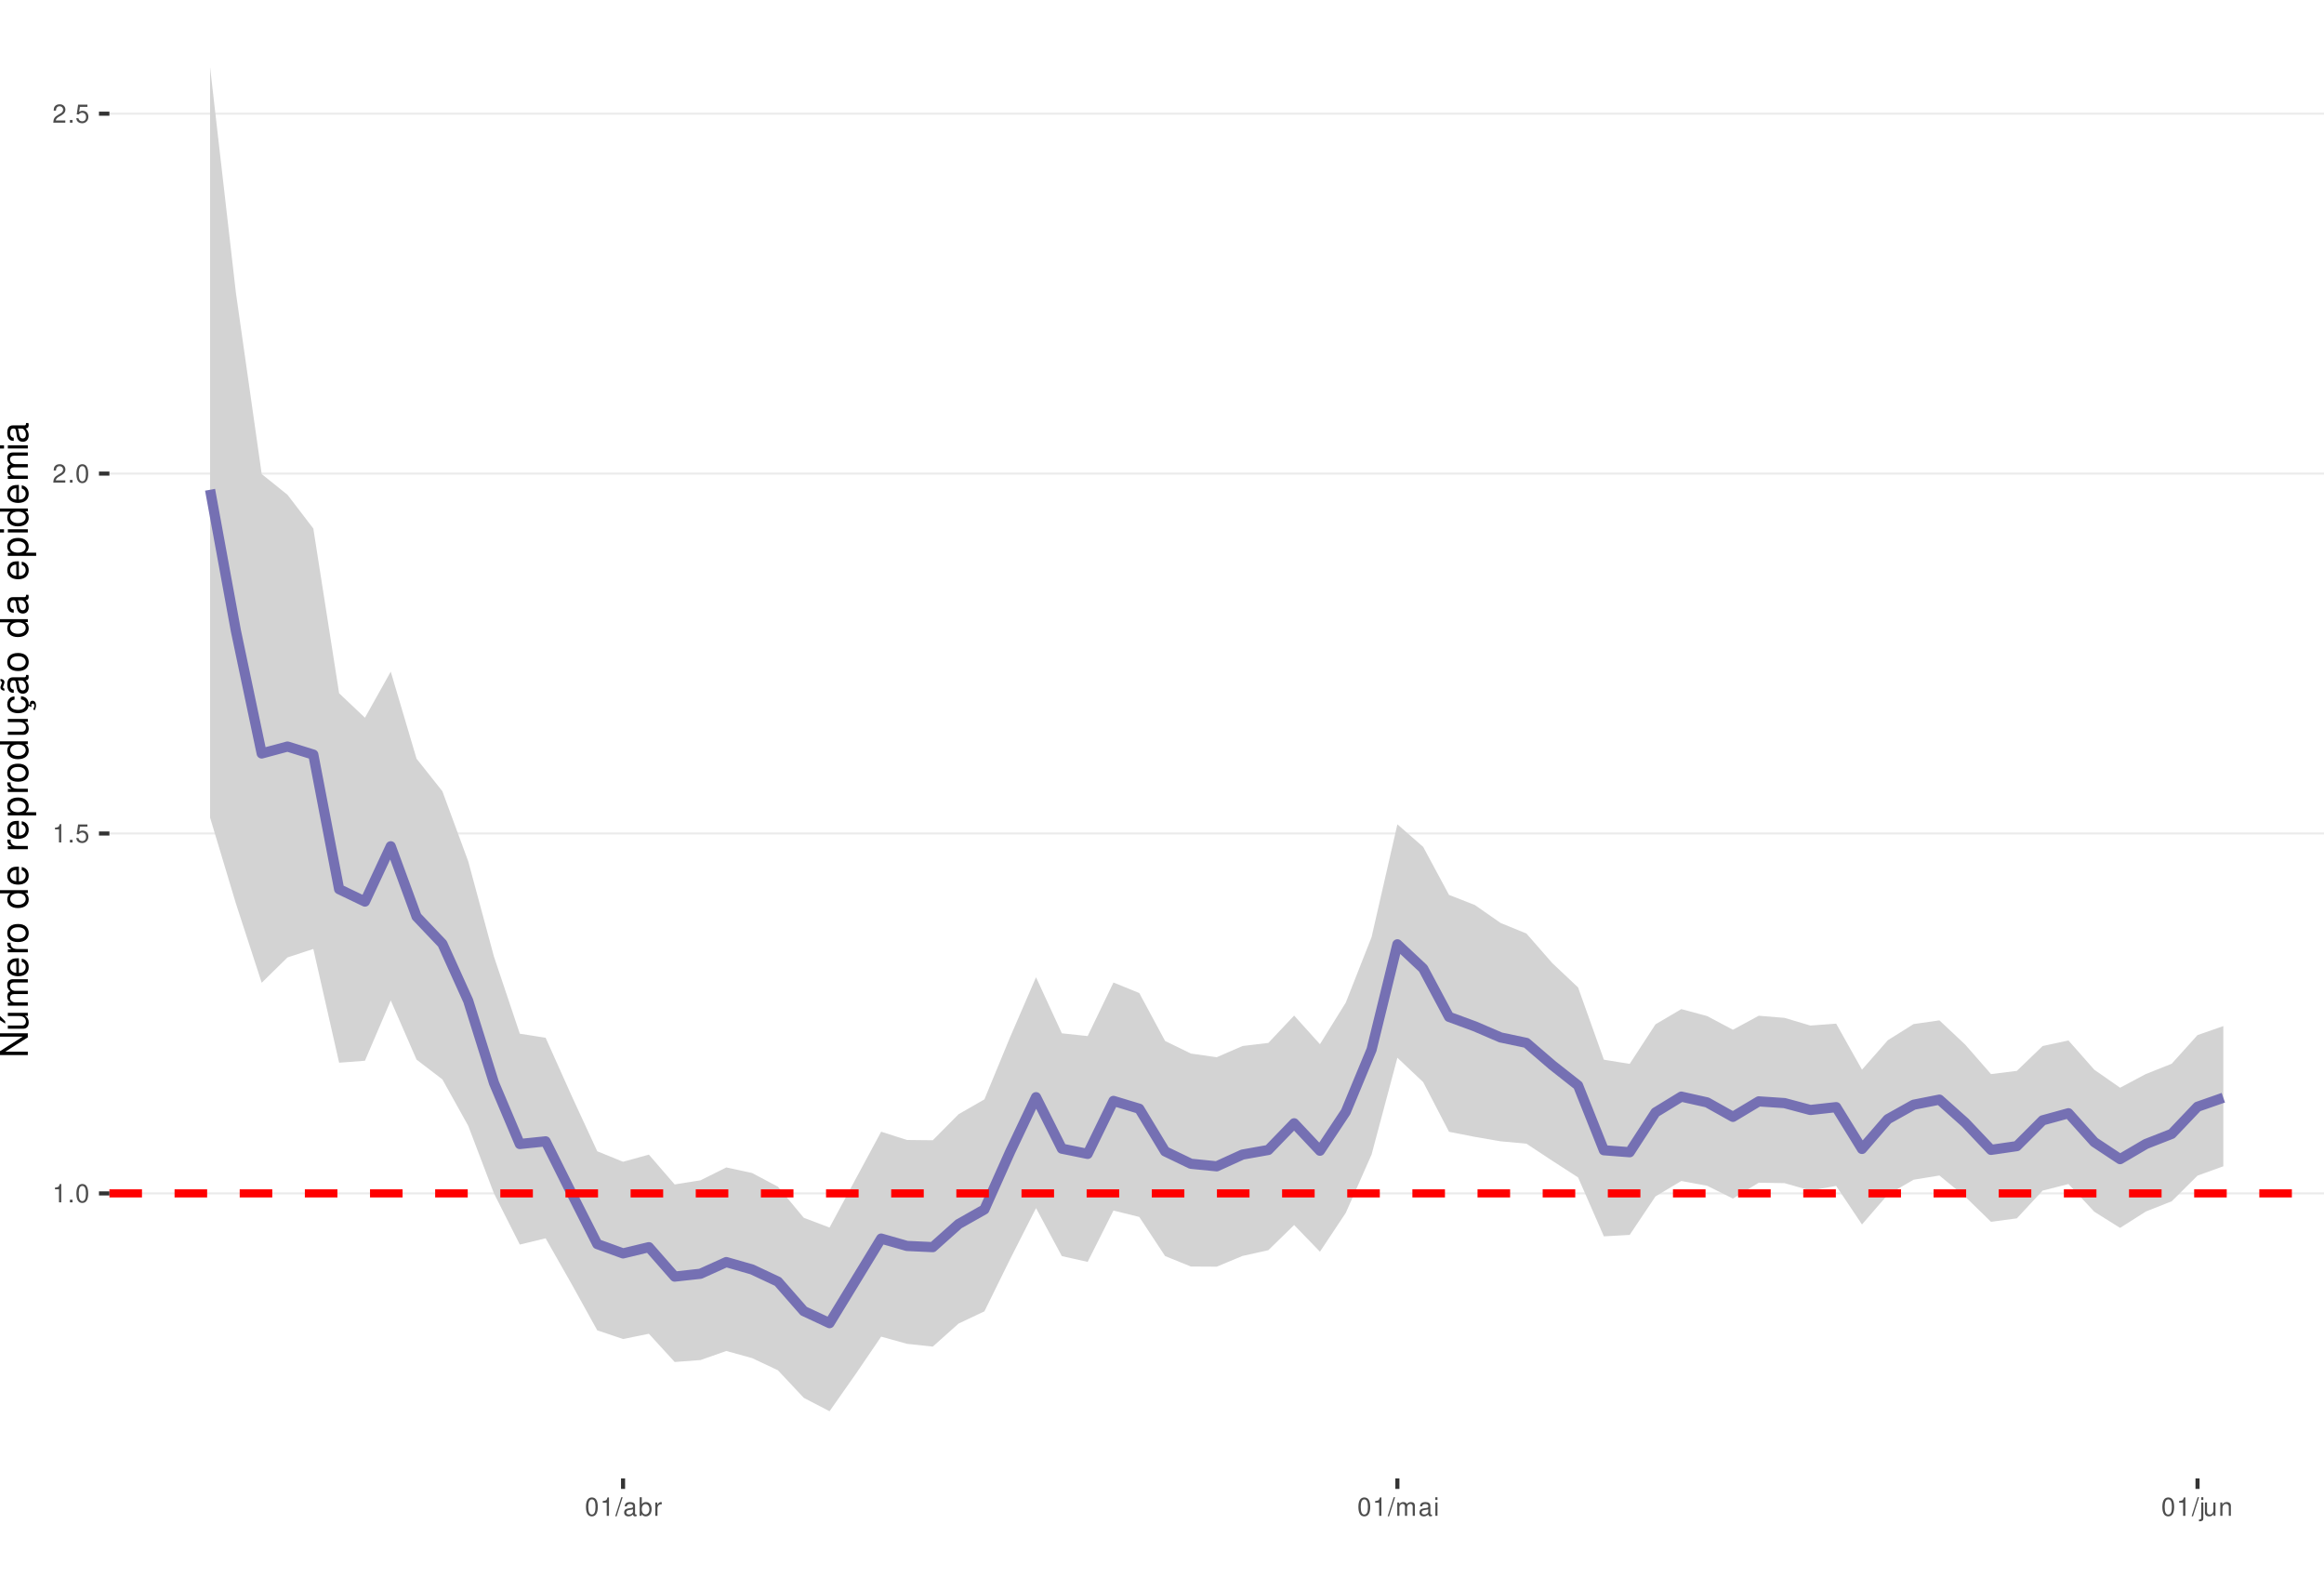
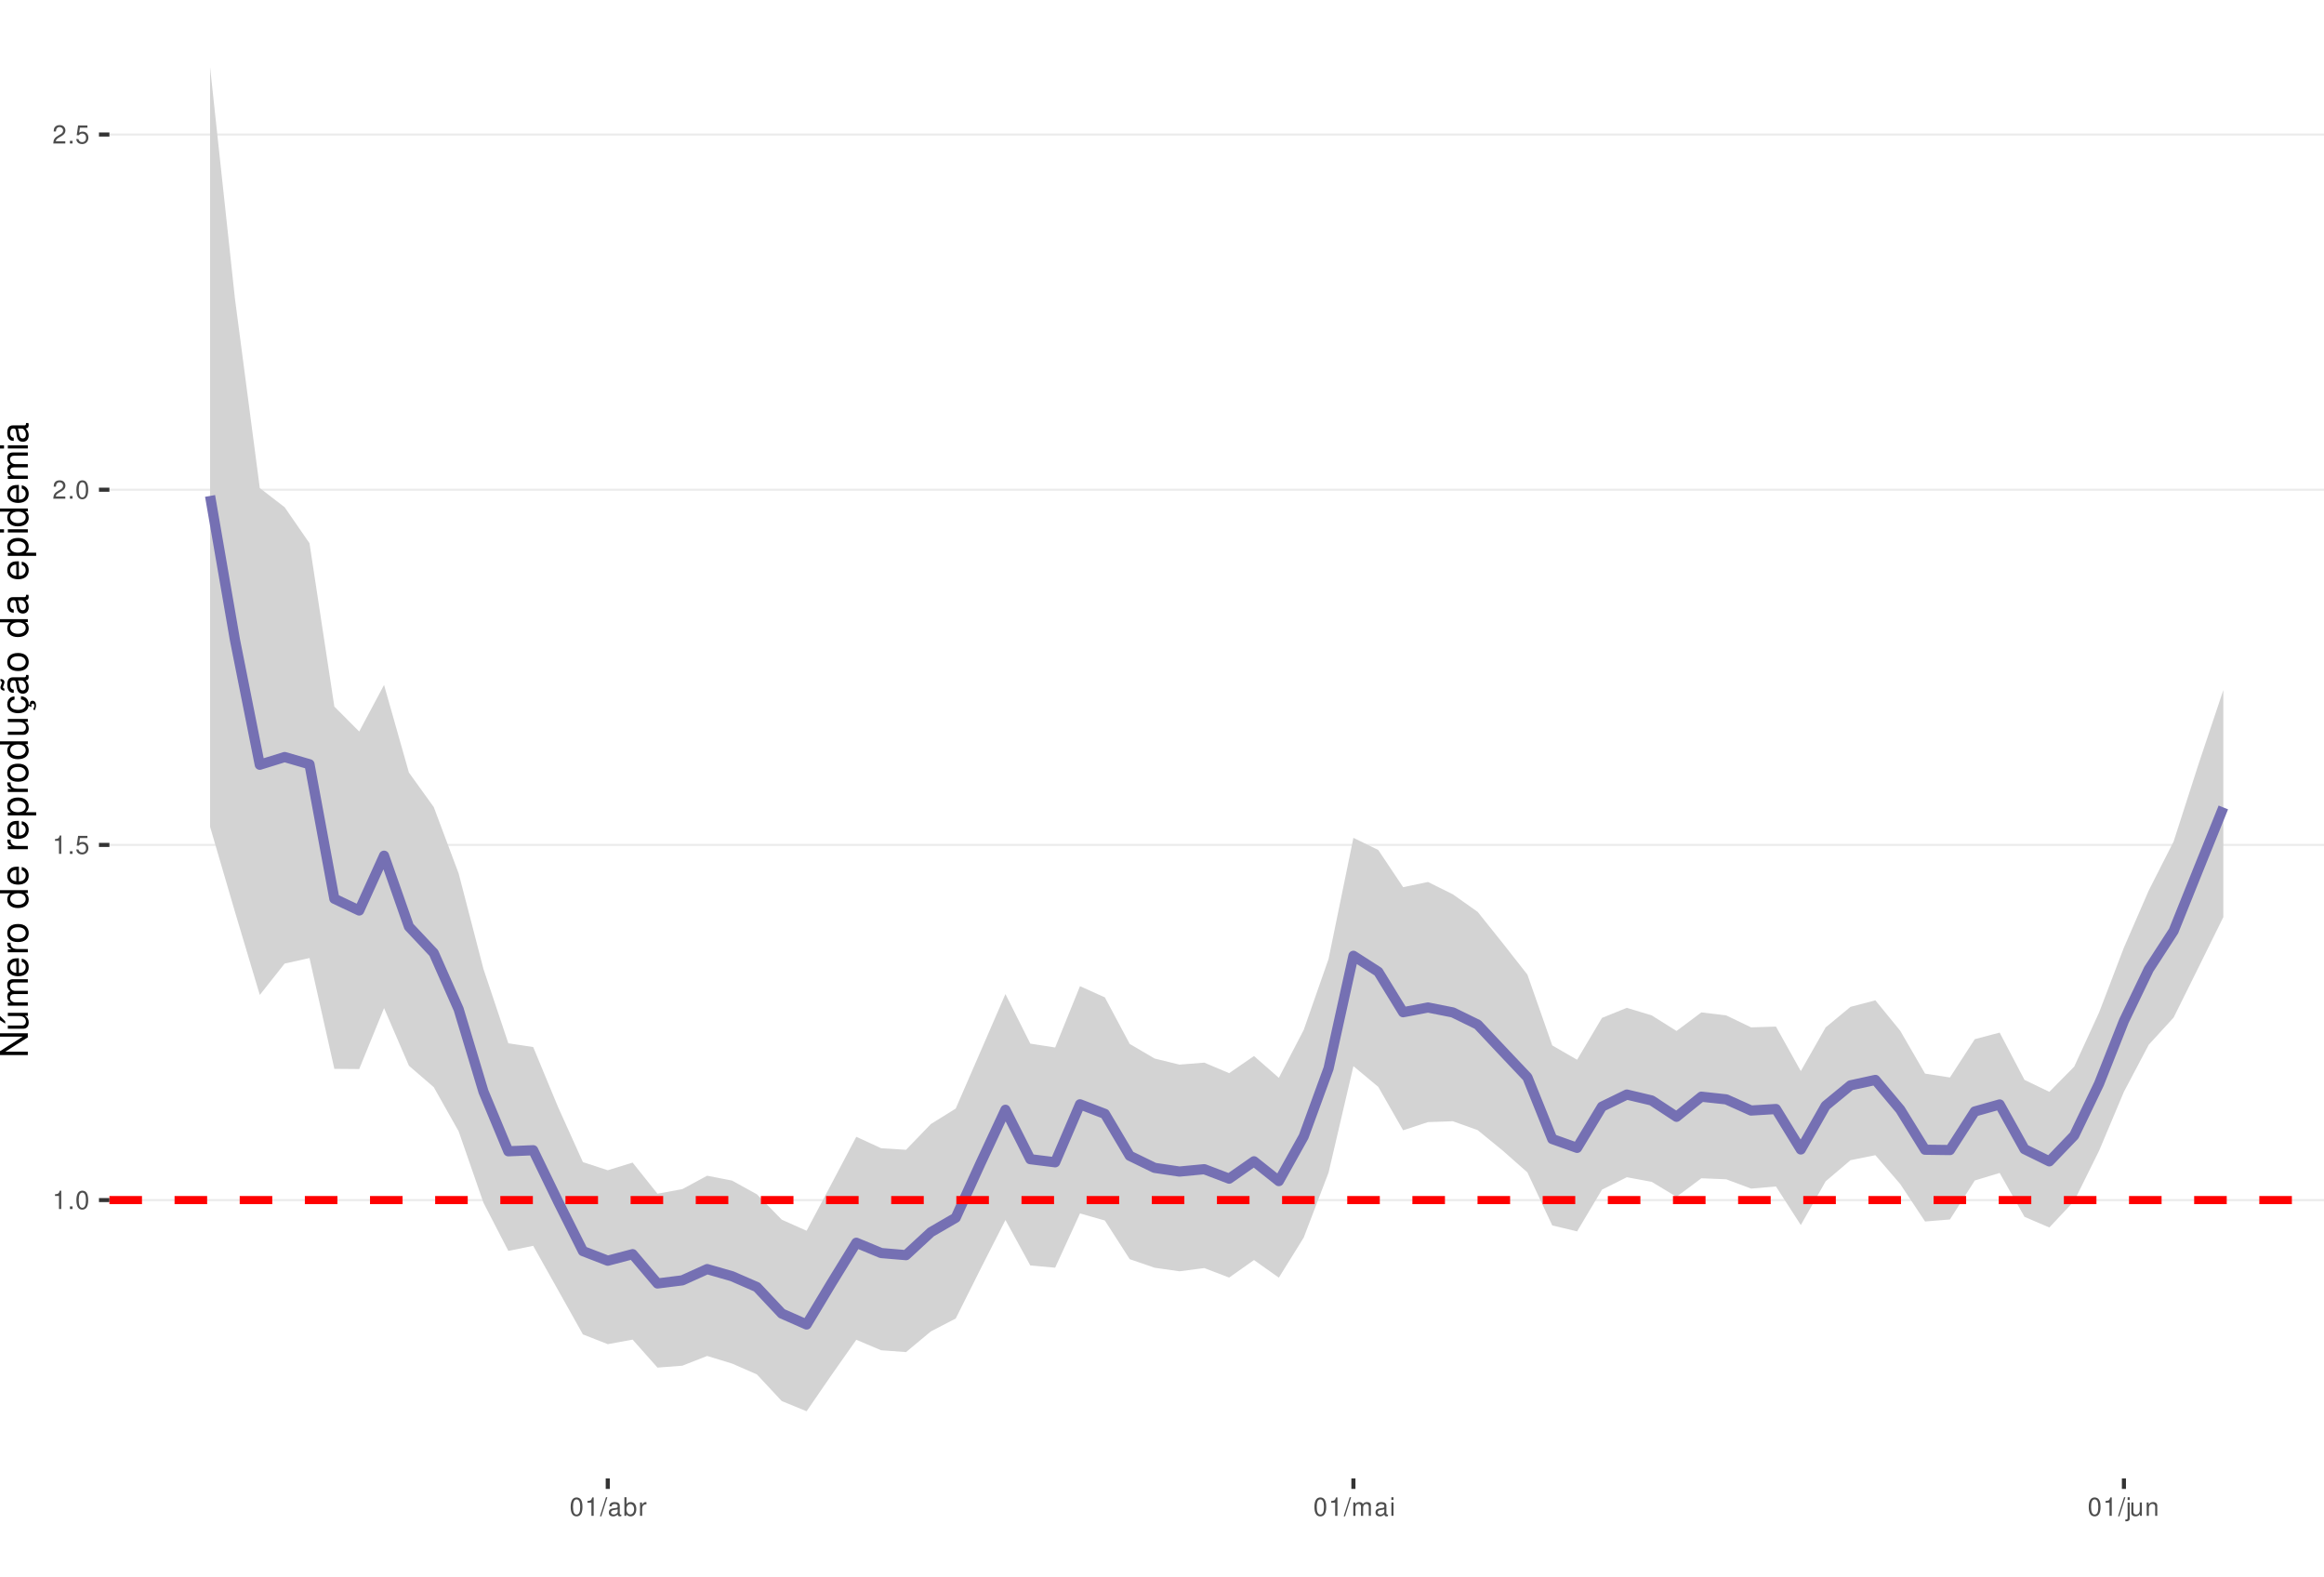
<svg xmlns="http://www.w3.org/2000/svg" xmlns:xlink="http://www.w3.org/1999/xlink" width="609pt" height="413pt" viewBox="0 0 609 413" version="1.1">
  <defs>
    <g>
      <symbol overflow="visible" id="glyph0-0">
        <path style="stroke:none;" d="" />
      </symbol>
      <symbol overflow="visible" id="glyph0-1">
        <path style="stroke:none;" d="M 1.719 -3.422 L 1.719 0 L 2.312 0 L 2.312 -4.812 L 1.922 -4.812 C 1.719 -4.078 1.578 -3.969 0.672 -3.859 L 0.672 -3.422 Z M 1.719 -3.422 " />
      </symbol>
      <symbol overflow="visible" id="glyph0-2">
        <path style="stroke:none;" d="M 1.266 -0.688 L 0.578 -0.688 L 0.578 0 L 1.266 0 Z M 1.266 -0.688 " />
      </symbol>
      <symbol overflow="visible" id="glyph0-3">
        <path style="stroke:none;" d="M 1.828 -4.812 C 1.391 -4.812 0.984 -4.609 0.75 -4.281 C 0.438 -3.859 0.281 -3.219 0.281 -2.328 C 0.281 -0.703 0.812 0.156 1.828 0.156 C 2.828 0.156 3.375 -0.703 3.375 -2.297 C 3.375 -3.219 3.234 -3.844 2.922 -4.281 C 2.672 -4.625 2.281 -4.812 1.828 -4.812 Z M 1.828 -4.297 C 2.469 -4.297 2.781 -3.641 2.781 -2.344 C 2.781 -0.969 2.469 -0.328 1.812 -0.328 C 1.203 -0.328 0.891 -1 0.891 -2.328 C 0.891 -3.641 1.203 -4.297 1.828 -4.297 Z M 1.828 -4.297 " />
      </symbol>
      <symbol overflow="visible" id="glyph0-4">
        <path style="stroke:none;" d="M 3.172 -4.719 L 0.734 -4.719 L 0.375 -2.156 L 0.922 -2.156 C 1.188 -2.469 1.422 -2.594 1.797 -2.594 C 2.422 -2.594 2.812 -2.156 2.812 -1.453 C 2.812 -0.781 2.422 -0.359 1.781 -0.359 C 1.266 -0.359 0.953 -0.625 0.812 -1.156 L 0.234 -1.156 C 0.312 -0.766 0.375 -0.578 0.516 -0.406 C 0.781 -0.047 1.266 0.156 1.797 0.156 C 2.75 0.156 3.422 -0.547 3.422 -1.531 C 3.422 -2.469 2.797 -3.109 1.891 -3.109 C 1.562 -3.109 1.297 -3.016 1.016 -2.828 L 1.203 -4.141 L 3.172 -4.141 Z M 3.172 -4.719 " />
      </symbol>
      <symbol overflow="visible" id="glyph0-5">
        <path style="stroke:none;" d="M 3.375 -0.578 L 0.891 -0.578 C 0.938 -0.984 1.156 -1.234 1.734 -1.578 L 2.406 -1.953 C 3.062 -2.328 3.406 -2.812 3.406 -3.406 C 3.406 -3.812 3.234 -4.188 2.969 -4.438 C 2.688 -4.688 2.344 -4.812 1.891 -4.812 C 1.297 -4.812 0.844 -4.594 0.578 -4.188 C 0.422 -3.938 0.344 -3.641 0.328 -3.141 L 0.922 -3.141 C 0.938 -3.469 0.984 -3.672 1.062 -3.828 C 1.219 -4.125 1.516 -4.297 1.875 -4.297 C 2.406 -4.297 2.797 -3.906 2.797 -3.391 C 2.797 -3.016 2.578 -2.672 2.156 -2.438 L 1.547 -2.078 C 0.562 -1.516 0.281 -1.062 0.219 0 L 3.375 0 Z M 3.375 -0.578 " />
      </symbol>
      <symbol overflow="visible" id="glyph0-6">
        <path style="stroke:none;" d="M 1.531 -4.859 L -0.047 0.141 L 0.312 0.141 L 1.891 -4.859 Z M 1.531 -4.859 " />
      </symbol>
      <symbol overflow="visible" id="glyph0-7">
        <path style="stroke:none;" d="M 3.562 -0.328 C 3.5 -0.312 3.469 -0.312 3.438 -0.312 C 3.25 -0.312 3.141 -0.406 3.141 -0.578 L 3.141 -2.641 C 3.141 -3.25 2.688 -3.594 1.828 -3.594 C 1.312 -3.594 0.906 -3.438 0.672 -3.188 C 0.516 -3 0.453 -2.797 0.438 -2.453 L 0.984 -2.453 C 1.031 -2.875 1.297 -3.078 1.812 -3.078 C 2.312 -3.078 2.594 -2.891 2.594 -2.562 L 2.594 -2.406 C 2.578 -2.172 2.469 -2.078 2.016 -2.031 C 1.219 -1.922 1.109 -1.891 0.891 -1.812 C 0.484 -1.641 0.281 -1.328 0.281 -0.875 C 0.281 -0.25 0.719 0.156 1.422 0.156 C 1.859 0.156 2.219 0 2.609 -0.359 C 2.656 0 2.828 0.156 3.188 0.156 C 3.297 0.156 3.375 0.141 3.562 0.094 Z M 2.594 -1.094 C 2.594 -0.906 2.531 -0.797 2.375 -0.641 C 2.141 -0.438 1.875 -0.328 1.547 -0.328 C 1.109 -0.328 0.859 -0.547 0.859 -0.891 C 0.859 -1.266 1.094 -1.438 1.703 -1.531 C 2.297 -1.609 2.406 -1.641 2.594 -1.719 Z M 2.594 -1.094 " />
      </symbol>
      <symbol overflow="visible" id="glyph0-8">
        <path style="stroke:none;" d="M 0.359 -4.859 L 0.359 0 L 0.859 0 L 0.859 -0.453 C 1.125 -0.047 1.484 0.156 1.969 0.156 C 2.875 0.156 3.484 -0.594 3.484 -1.75 C 3.484 -2.891 2.922 -3.594 1.984 -3.594 C 1.516 -3.594 1.172 -3.406 0.906 -3.016 L 0.906 -4.859 Z M 1.891 -3.062 C 2.5 -3.062 2.906 -2.531 2.906 -1.703 C 2.906 -0.906 2.484 -0.359 1.891 -0.359 C 1.297 -0.359 0.906 -0.906 0.906 -1.719 C 0.906 -2.531 1.297 -3.062 1.891 -3.062 Z M 1.891 -3.062 " />
      </symbol>
      <symbol overflow="visible" id="glyph0-9">
        <path style="stroke:none;" d="M 0.453 -3.484 L 0.453 0 L 1.016 0 L 1.016 -1.812 C 1.031 -2.656 1.375 -3.016 2.141 -3 L 2.141 -3.562 C 2.047 -3.578 1.984 -3.594 1.922 -3.594 C 1.562 -3.594 1.297 -3.375 0.969 -2.859 L 0.969 -3.484 Z M 0.453 -3.484 " />
      </symbol>
      <symbol overflow="visible" id="glyph0-10">
        <path style="stroke:none;" d="M 0.469 -3.484 L 0.469 0 L 1.031 0 L 1.031 -2.188 C 1.031 -2.703 1.391 -3.109 1.844 -3.109 C 2.25 -3.109 2.484 -2.844 2.484 -2.406 L 2.484 0 L 3.047 0 L 3.047 -2.188 C 3.047 -2.703 3.422 -3.109 3.875 -3.109 C 4.266 -3.109 4.516 -2.844 4.516 -2.406 L 4.516 0 L 5.078 0 L 5.078 -2.609 C 5.078 -3.234 4.719 -3.594 4.062 -3.594 C 3.594 -3.594 3.312 -3.453 2.984 -3.062 C 2.781 -3.422 2.5 -3.594 2.047 -3.594 C 1.578 -3.594 1.266 -3.422 0.984 -3 L 0.984 -3.484 Z M 0.469 -3.484 " />
      </symbol>
      <symbol overflow="visible" id="glyph0-11">
        <path style="stroke:none;" d="M 1 -3.484 L 0.453 -3.484 L 0.453 0 L 1 0 Z M 1 -4.859 L 0.438 -4.859 L 0.438 -4.156 L 1 -4.156 Z M 1 -4.859 " />
      </symbol>
      <symbol overflow="visible" id="glyph0-12">
        <path style="stroke:none;" d="M 0.469 -3.484 L 0.469 0.5 C 0.469 0.859 0.359 0.969 0.016 0.969 C -0.031 0.969 -0.047 0.969 -0.125 0.953 L -0.125 1.438 C -0.047 1.438 -0.016 1.453 0.062 1.453 C 0.688 1.453 1.016 1.203 1.016 0.719 L 1.016 -3.484 Z M 1.016 -4.859 L 0.469 -4.859 L 0.469 -4.156 L 1.016 -4.156 Z M 1.016 -4.859 " />
      </symbol>
      <symbol overflow="visible" id="glyph0-13">
        <path style="stroke:none;" d="M 3.203 0 L 3.203 -3.484 L 2.656 -3.484 L 2.656 -1.516 C 2.656 -0.797 2.281 -0.328 1.703 -0.328 C 1.266 -0.328 0.984 -0.594 0.984 -1.016 L 0.984 -3.484 L 0.438 -3.484 L 0.438 -0.797 C 0.438 -0.219 0.859 0.156 1.547 0.156 C 2.062 0.156 2.391 -0.031 2.703 -0.484 L 2.703 0 Z M 3.203 0 " />
      </symbol>
      <symbol overflow="visible" id="glyph0-14">
        <path style="stroke:none;" d="M 0.469 -3.484 L 0.469 0 L 1.031 0 L 1.031 -1.922 C 1.031 -2.641 1.391 -3.109 1.969 -3.109 C 2.406 -3.109 2.688 -2.828 2.688 -2.422 L 2.688 0 L 3.234 0 L 3.234 -2.641 C 3.234 -3.219 2.812 -3.594 2.141 -3.594 C 1.625 -3.594 1.281 -3.391 0.984 -2.906 L 0.984 -3.484 Z M 0.469 -3.484 " />
      </symbol>
      <symbol overflow="visible" id="glyph1-0">
        <path style="stroke:none;" d="" />
      </symbol>
      <symbol overflow="visible" id="glyph1-1">
        <path style="stroke:none;" d="M -7.297 -6.453 L -7.297 -5.578 L -1.328 -5.578 L -7.297 -1.766 L -7.297 -0.766 L 0 -0.766 L 0 -1.641 L -5.906 -1.641 L 0 -5.406 L 0 -6.453 Z M -7.297 -6.453 " />
      </symbol>
      <symbol overflow="visible" id="glyph1-2">
        <path style="stroke:none;" d="M 0 -4.812 L -5.234 -4.812 L -5.234 -3.984 L -2.266 -3.984 C -1.203 -3.984 -0.5 -3.438 -0.5 -2.562 C -0.5 -1.906 -0.906 -1.484 -1.531 -1.484 L -5.234 -1.484 L -5.234 -0.656 L -1.203 -0.656 C -0.328 -0.656 0.234 -1.297 0.234 -2.312 C 0.234 -3.094 -0.047 -3.578 -0.734 -4.062 L 0 -4.062 Z M -7.406 -2.953 L -5.922 -2 L -5.922 -2.594 L -7.406 -4.094 Z M -7.406 -2.953 " />
      </symbol>
      <symbol overflow="visible" id="glyph1-3">
        <path style="stroke:none;" d="M -5.234 -0.703 L 0 -0.703 L 0 -1.547 L -3.297 -1.547 C -4.047 -1.547 -4.656 -2.094 -4.656 -2.766 C -4.656 -3.391 -4.281 -3.734 -3.609 -3.734 L 0 -3.734 L 0 -4.578 L -3.297 -4.578 C -4.047 -4.578 -4.656 -5.125 -4.656 -5.812 C -4.656 -6.422 -4.266 -6.781 -3.609 -6.781 L 0 -6.781 L 0 -7.625 L -3.938 -7.625 C -4.875 -7.625 -5.391 -7.078 -5.391 -6.094 C -5.391 -5.406 -5.188 -4.984 -4.594 -4.484 C -5.156 -4.188 -5.391 -3.766 -5.391 -3.078 C -5.391 -2.375 -5.125 -1.906 -4.5 -1.469 L -5.234 -1.469 Z M -5.234 -0.703 " />
      </symbol>
      <symbol overflow="visible" id="glyph1-4">
        <path style="stroke:none;" d="M -2.344 -5.125 C -3.141 -5.125 -3.625 -5.062 -4.016 -4.922 C -4.875 -4.578 -5.391 -3.781 -5.391 -2.797 C -5.391 -1.344 -4.281 -0.406 -2.547 -0.406 C -0.812 -0.406 0.234 -1.297 0.234 -2.781 C 0.234 -3.984 -0.453 -4.812 -1.594 -5.016 L -1.594 -4.188 C -0.906 -3.953 -0.547 -3.484 -0.547 -2.812 C -0.547 -2.281 -0.781 -1.828 -1.219 -1.547 C -1.516 -1.344 -1.812 -1.281 -2.344 -1.266 Z M -3.016 -1.297 C -3.984 -1.359 -4.625 -1.953 -4.625 -2.797 C -4.625 -3.641 -3.953 -4.234 -3.016 -4.234 Z M -3.016 -1.297 " />
      </symbol>
      <symbol overflow="visible" id="glyph1-5">
        <path style="stroke:none;" d="M -5.234 -0.688 L 0 -0.688 L 0 -1.531 L -2.719 -1.531 C -3.984 -1.547 -4.547 -2.062 -4.516 -3.203 L -5.359 -3.203 C -5.375 -3.062 -5.391 -2.984 -5.391 -2.891 C -5.391 -2.344 -5.062 -1.938 -4.297 -1.453 L -5.234 -1.453 Z M -5.234 -0.688 " />
      </symbol>
      <symbol overflow="visible" id="glyph1-6">
        <path style="stroke:none;" d="M -5.391 -2.719 C -5.391 -1.234 -4.344 -0.359 -2.578 -0.359 C -0.812 -0.359 0.234 -1.234 0.234 -2.734 C 0.234 -4.203 -0.812 -5.094 -2.547 -5.094 C -4.359 -5.094 -5.391 -4.234 -5.391 -2.719 Z M -4.625 -2.734 C -4.625 -3.672 -3.844 -4.234 -2.547 -4.234 C -1.312 -4.234 -0.547 -3.656 -0.547 -2.734 C -0.547 -1.797 -1.312 -1.234 -2.578 -1.234 C -3.844 -1.234 -4.625 -1.797 -4.625 -2.734 Z M -4.625 -2.734 " />
      </symbol>
      <symbol overflow="visible" id="glyph1-7">
        <path style="stroke:none;" d="" />
      </symbol>
      <symbol overflow="visible" id="glyph1-8">
        <path style="stroke:none;" d="M -7.297 -4.953 L -7.297 -4.125 L -4.578 -4.125 C -5.109 -3.766 -5.391 -3.203 -5.391 -2.516 C -5.391 -1.156 -4.297 -0.266 -2.625 -0.266 C -0.859 -0.266 0.234 -1.125 0.234 -2.547 C 0.234 -3.266 -0.047 -3.766 -0.688 -4.203 L 0 -4.203 L 0 -4.953 Z M -4.609 -2.656 C -4.609 -3.547 -3.812 -4.125 -2.562 -4.125 C -1.344 -4.125 -0.547 -3.547 -0.547 -2.656 C -0.547 -1.734 -1.359 -1.125 -2.578 -1.125 C -3.797 -1.125 -4.609 -1.734 -4.609 -2.656 Z M -4.609 -2.656 " />
      </symbol>
      <symbol overflow="visible" id="glyph1-9">
        <path style="stroke:none;" d="M 2.188 -0.547 L 2.188 -1.375 L -0.547 -1.375 C -0.016 -1.812 0.234 -2.312 0.234 -2.984 C 0.234 -4.344 -0.859 -5.234 -2.531 -5.234 C -4.297 -5.234 -5.391 -4.375 -5.391 -2.984 C -5.391 -2.266 -5.062 -1.703 -4.453 -1.312 L -5.234 -1.312 L -5.234 -0.547 Z M -4.609 -2.844 C -4.609 -3.766 -3.797 -4.359 -2.547 -4.359 C -1.359 -4.359 -0.547 -3.75 -0.547 -2.844 C -0.547 -1.953 -1.344 -1.375 -2.578 -1.375 C -3.812 -1.375 -4.609 -1.953 -4.609 -2.844 Z M -4.609 -2.844 " />
      </symbol>
      <symbol overflow="visible" id="glyph1-10">
        <path style="stroke:none;" d="M 0 -4.812 L -5.234 -4.812 L -5.234 -3.984 L -2.266 -3.984 C -1.203 -3.984 -0.5 -3.438 -0.5 -2.562 C -0.5 -1.906 -0.906 -1.484 -1.531 -1.484 L -5.234 -1.484 L -5.234 -0.656 L -1.203 -0.656 C -0.328 -0.656 0.234 -1.297 0.234 -2.312 C 0.234 -3.094 -0.047 -3.578 -0.734 -4.062 L 0 -4.062 Z M 0 -4.812 " />
      </symbol>
      <symbol overflow="visible" id="glyph1-11">
        <path style="stroke:none;" d="M 0.234 -2.641 C 0.234 -3.875 -0.547 -4.703 -1.797 -4.766 L -1.797 -3.938 C -0.953 -3.797 -0.531 -3.359 -0.531 -2.656 C -0.531 -1.734 -1.281 -1.188 -2.516 -1.188 C -3.844 -1.188 -4.625 -1.719 -4.625 -2.625 C -4.625 -3.328 -4.203 -3.766 -3.484 -3.875 L -3.484 -4.703 C -3.984 -4.672 -4.312 -4.562 -4.609 -4.359 C -5.094 -4 -5.391 -3.375 -5.391 -2.641 C -5.391 -1.219 -4.266 -0.312 -2.531 -0.312 C -1.469 -0.312 -0.625 -0.672 -0.156 -1.312 C 0.047 -1.594 0.125 -1.812 0.203 -2.25 L 0.922 -1.938 L 0.984 -2.062 C 0.938 -2.188 0.906 -2.25 0.906 -2.375 C 0.906 -2.656 1.047 -2.828 1.281 -2.828 C 1.547 -2.828 1.734 -2.594 1.734 -2.297 C 1.734 -2.031 1.672 -1.844 1.438 -1.406 L 1.406 -1.312 L 1.812 -1.094 C 2.078 -1.75 2.141 -1.953 2.141 -2.344 C 2.141 -3.109 1.781 -3.578 1.203 -3.578 C 0.781 -3.578 0.547 -3.297 0.547 -2.797 C 0.547 -2.703 0.547 -2.641 0.562 -2.516 Z M 0.234 -2.641 " />
      </symbol>
      <symbol overflow="visible" id="glyph1-12">
        <path style="stroke:none;" d="M -0.484 -5.344 C -0.469 -5.266 -0.469 -5.219 -0.469 -5.172 C -0.469 -4.875 -0.625 -4.719 -0.875 -4.719 L -3.953 -4.719 C -4.891 -4.719 -5.391 -4.047 -5.391 -2.75 C -5.391 -1.984 -5.172 -1.375 -4.781 -1.016 C -4.516 -0.766 -4.203 -0.672 -3.688 -0.656 L -3.688 -1.484 C -4.328 -1.562 -4.625 -1.938 -4.625 -2.719 C -4.625 -3.484 -4.344 -3.891 -3.844 -3.891 L -3.625 -3.891 C -3.266 -3.875 -3.125 -3.703 -3.047 -3.016 C -2.891 -1.844 -2.844 -1.656 -2.719 -1.344 C -2.453 -0.734 -2 -0.422 -1.312 -0.422 C -0.375 -0.422 0.234 -1.078 0.234 -2.141 C 0.234 -2.797 0 -3.328 -0.547 -3.922 C 0 -3.984 0.234 -4.234 0.234 -4.781 C 0.234 -4.953 0.203 -5.062 0.141 -5.344 Z M -1.656 -3.891 C -1.375 -3.891 -1.203 -3.812 -0.969 -3.562 C -0.656 -3.219 -0.5 -2.812 -0.5 -2.312 C -0.5 -1.672 -0.812 -1.297 -1.344 -1.297 C -1.891 -1.297 -2.172 -1.656 -2.297 -2.547 C -2.422 -3.438 -2.453 -3.609 -2.594 -3.891 Z M -7.172 -3.75 C -6.922 -3.672 -6.812 -3.547 -6.812 -3.375 C -6.812 -3.25 -6.875 -2.984 -6.984 -2.734 C -7.156 -2.312 -7.172 -2.25 -7.172 -2.047 C -7.172 -1.594 -6.797 -1.297 -6.141 -1.188 L -6.141 -1.766 C -6.375 -1.812 -6.5 -1.938 -6.5 -2.094 C -6.5 -2.203 -6.469 -2.344 -6.375 -2.578 C -6.156 -3.156 -6.125 -3.234 -6.125 -3.438 C -6.125 -3.922 -6.484 -4.219 -7.172 -4.312 Z M -7.172 -3.75 " />
      </symbol>
      <symbol overflow="visible" id="glyph1-13">
        <path style="stroke:none;" d="M -0.484 -5.344 C -0.469 -5.266 -0.469 -5.219 -0.469 -5.172 C -0.469 -4.875 -0.625 -4.719 -0.875 -4.719 L -3.953 -4.719 C -4.891 -4.719 -5.391 -4.047 -5.391 -2.75 C -5.391 -1.984 -5.172 -1.375 -4.781 -1.016 C -4.516 -0.766 -4.203 -0.672 -3.688 -0.656 L -3.688 -1.484 C -4.328 -1.562 -4.625 -1.938 -4.625 -2.719 C -4.625 -3.484 -4.344 -3.891 -3.844 -3.891 L -3.625 -3.891 C -3.266 -3.875 -3.125 -3.703 -3.047 -3.016 C -2.891 -1.844 -2.844 -1.656 -2.719 -1.344 C -2.453 -0.734 -2 -0.422 -1.312 -0.422 C -0.375 -0.422 0.234 -1.078 0.234 -2.141 C 0.234 -2.797 0 -3.328 -0.547 -3.922 C 0 -3.984 0.234 -4.234 0.234 -4.781 C 0.234 -4.953 0.203 -5.062 0.141 -5.344 Z M -1.656 -3.891 C -1.375 -3.891 -1.203 -3.812 -0.969 -3.562 C -0.656 -3.219 -0.5 -2.812 -0.5 -2.312 C -0.5 -1.672 -0.812 -1.297 -1.344 -1.297 C -1.891 -1.297 -2.172 -1.656 -2.297 -2.547 C -2.422 -3.438 -2.453 -3.609 -2.594 -3.891 Z M -1.656 -3.891 " />
      </symbol>
      <symbol overflow="visible" id="glyph1-14">
        <path style="stroke:none;" d="M -5.234 -1.5 L -5.234 -0.672 L 0 -0.672 L 0 -1.5 Z M -7.297 -1.5 L -7.297 -0.656 L -6.234 -0.656 L -6.234 -1.5 Z M -7.297 -1.5 " />
      </symbol>
    </g>
    <clipPath id="clip1">
      <path d="M 28.672 0 L 609 0 L 609 387.328 L 28.672 387.328 Z M 28.672 0 " />
    </clipPath>
    <clipPath id="clip2">
-       <path d="M 28.672 312 L 609 312 L 609 313 L 28.672 313 Z M 28.672 312 " />
+       <path d="M 28.672 314 L 609 314 L 609 315 L 28.672 315 Z M 28.672 314 " />
    </clipPath>
    <clipPath id="clip3">
-       <path d="M 28.672 218 L 609 218 L 609 219 L 28.672 219 Z M 28.672 218 " />
+       <path d="M 28.672 221 L 609 221 L 609 222 L 28.672 222 Z M 28.672 221 " />
    </clipPath>
    <clipPath id="clip4">
-       <path d="M 28.672 123 L 609 123 L 609 125 L 28.672 125 Z M 28.672 123 " />
+       <path d="M 28.672 128 L 609 128 L 609 129 L 28.672 129 Z M 28.672 128 " />
    </clipPath>
    <clipPath id="clip5">
-       <path d="M 28.672 29 L 609 29 L 609 31 L 28.672 31 Z M 28.672 29 " />
+       <path d="M 28.672 34 L 609 34 L 609 36 L 28.672 36 Z M 28.672 34 " />
    </clipPath>
    <clipPath id="clip6">
-       <path d="M 28.672 311 L 609 311 L 609 314 L 28.672 314 Z M 28.672 311 " />
+       <path d="M 28.672 313 L 609 313 L 609 316 L 28.672 316 Z M 28.672 313 " />
    </clipPath>
  </defs>
  <g id="surface31">
    <rect x="0" y="0" width="609" height="413" style="fill:rgb(100%,100%,100%);fill-opacity:1;stroke:none;" />
    <rect x="0" y="0" width="609" height="413" style="fill:rgb(100%,100%,100%);fill-opacity:1;stroke:none;" />
    <path style="fill:none;stroke-width:1.067;stroke-linecap:round;stroke-linejoin:round;stroke:rgb(100%,100%,100%);stroke-opacity:1;stroke-miterlimit:10;" d="M 0 413 L 609 413 L 609 0 L 0 0 Z M 0 413 " />
    <g clip-path="url(#clip1)" clip-rule="nonzero">
      <path style=" stroke:none;fill-rule:nonzero;fill:rgb(100%,100%,100%);fill-opacity:1;" d="M 28.672 387.328 L 609 387.328 L 609 0 L 28.672 0 Z M 28.672 387.328 " />
    </g>
    <g clip-path="url(#clip2)" clip-rule="nonzero">
-       <path style="fill:none;stroke-width:0.533;stroke-linecap:butt;stroke-linejoin:round;stroke:rgb(92.157%,92.157%,92.157%);stroke-opacity:1;stroke-miterlimit:10;" d="M 28.672 312.648 L 609 312.648 " />
+       <path style="fill:none;stroke-width:0.533;stroke-linecap:butt;stroke-linejoin:round;stroke:rgb(92.157%,92.157%,92.157%);stroke-opacity:1;stroke-miterlimit:10;" d="M 28.672 314.398 L 609 314.398 " />
    </g>
    <g clip-path="url(#clip3)" clip-rule="nonzero">
-       <path style="fill:none;stroke-width:0.533;stroke-linecap:butt;stroke-linejoin:round;stroke:rgb(92.157%,92.157%,92.157%);stroke-opacity:1;stroke-miterlimit:10;" d="M 28.672 218.359 L 609 218.359 " />
+       <path style="fill:none;stroke-width:0.533;stroke-linecap:butt;stroke-linejoin:round;stroke:rgb(92.157%,92.157%,92.157%);stroke-opacity:1;stroke-miterlimit:10;" d="M 28.672 221.348 L 609 221.348 " />
    </g>
    <g clip-path="url(#clip4)" clip-rule="nonzero">
-       <path style="fill:none;stroke-width:0.533;stroke-linecap:butt;stroke-linejoin:round;stroke:rgb(92.157%,92.157%,92.157%);stroke-opacity:1;stroke-miterlimit:10;" d="M 28.672 124.074 L 609 124.074 " />
+       <path style="fill:none;stroke-width:0.533;stroke-linecap:butt;stroke-linejoin:round;stroke:rgb(92.157%,92.157%,92.157%);stroke-opacity:1;stroke-miterlimit:10;" d="M 28.672 128.297 L 609 128.297 " />
    </g>
    <g clip-path="url(#clip5)" clip-rule="nonzero">
-       <path style="fill:none;stroke-width:0.533;stroke-linecap:butt;stroke-linejoin:round;stroke:rgb(92.157%,92.157%,92.157%);stroke-opacity:1;stroke-miterlimit:10;" d="M 28.672 29.785 L 609 29.785 " />
-     </g>
-     <path style=" stroke:none;fill-rule:nonzero;fill:rgb(82.745%,82.745%,82.745%);fill-opacity:1;" d="M 55.051 17.605 L 61.812 76.656 L 68.578 124.191 L 75.34 129.629 L 82.105 138.461 L 88.867 181.625 L 95.633 188.031 L 102.395 175.957 L 109.16 198.77 L 115.922 207.285 L 122.688 225.621 L 129.449 250.637 L 136.215 270.809 L 142.977 271.875 L 149.742 286.973 L 156.508 301.613 L 163.27 304.359 L 170.035 302.492 L 176.797 310.301 L 183.562 309.223 L 190.324 305.848 L 197.09 307.309 L 203.852 310.898 L 210.617 319.027 L 217.379 321.598 L 224.145 309.027 L 230.906 296.488 L 237.672 298.652 L 244.434 298.727 L 251.199 291.898 L 257.961 288.016 L 264.727 271.641 L 271.488 256.023 L 278.254 270.707 L 285.016 271.434 L 291.781 257.402 L 298.543 260.156 L 305.309 272.715 L 312.07 276.012 L 318.836 276.977 L 325.598 274.035 L 332.363 273.234 L 339.125 266.062 L 345.891 273.562 L 352.656 262.668 L 359.418 245.5 L 366.184 215.957 L 372.945 221.875 L 379.711 234.449 L 386.473 237.094 L 393.238 241.805 L 400 244.57 L 406.766 252.309 L 413.527 258.68 L 420.293 277.621 L 427.055 278.719 L 433.82 268.355 L 440.582 264.371 L 447.348 266.188 L 454.109 269.777 L 460.875 266.105 L 467.637 266.664 L 474.402 268.676 L 481.164 268.18 L 487.93 280.238 L 494.691 272.531 L 501.457 268.289 L 508.219 267.316 L 514.984 273.672 L 521.746 281.391 L 528.512 280.547 L 535.273 274.039 L 542.039 272.586 L 548.801 280.246 L 555.566 284.961 L 562.332 281.367 L 569.094 278.68 L 575.859 271.172 L 582.621 268.816 L 582.621 305.547 L 575.859 307.992 L 569.094 314.715 L 562.332 317.391 L 555.566 321.688 L 548.801 317.445 L 542.039 310.199 L 535.273 311.914 L 528.512 319.184 L 521.746 320.094 L 514.984 313.516 L 508.219 307.961 L 501.457 309.066 L 494.691 312.98 L 487.93 320.785 L 481.164 310.695 L 474.402 311.887 L 467.637 309.965 L 460.875 309.848 L 454.109 314.004 L 447.348 310.648 L 440.582 309.395 L 433.82 313.434 L 427.055 323.523 L 420.293 323.902 L 413.527 308.457 L 406.766 304.094 L 400 299.625 L 393.238 299.004 L 386.473 297.84 L 379.711 296.508 L 372.945 283.5 L 366.184 277.109 L 359.418 302.469 L 352.656 317.758 L 345.891 327.922 L 339.125 320.934 L 332.363 327.527 L 325.598 329.035 L 318.836 331.848 L 312.07 331.809 L 305.309 329.066 L 298.543 318.816 L 291.781 317.137 L 285.016 330.594 L 278.254 329.078 L 271.488 316.508 L 264.727 329.82 L 257.961 343.551 L 251.199 346.742 L 244.434 352.789 L 237.672 352.059 L 230.906 350.172 L 224.145 360.102 L 217.379 369.723 L 210.617 366.203 L 203.852 358.988 L 197.09 355.801 L 190.324 353.934 L 183.562 356.309 L 176.797 356.816 L 170.035 349.422 L 163.27 350.797 L 156.508 348.523 L 149.742 336.316 L 142.977 324.414 L 136.215 326.051 L 129.449 312.676 L 122.688 294.922 L 115.922 282.777 L 109.16 277.602 L 102.395 262.094 L 95.633 277.895 L 88.867 278.41 L 82.105 248.605 L 75.34 250.828 L 68.578 257.465 L 61.812 236.676 L 55.051 214.199 Z M 55.051 17.605 " />
-     <path style="fill:none;stroke-width:2.667;stroke-linecap:butt;stroke-linejoin:round;stroke:rgb(45.882%,43.922%,70.196%);stroke-opacity:1;stroke-miterlimit:10;" d="M 55.051 128.312 L 61.812 165.258 L 68.578 197.395 L 75.34 195.582 L 82.105 197.691 L 88.867 232.949 L 95.633 236.195 L 102.395 221.711 L 109.16 240.129 L 115.922 247.238 L 122.688 262.191 L 129.449 283.715 L 136.215 299.711 L 142.977 299.012 L 149.742 312.562 L 156.508 325.918 L 163.27 328.371 L 170.035 326.738 L 176.797 334.445 L 183.562 333.703 L 190.324 330.641 L 197.09 332.582 L 203.852 335.762 L 210.617 343.477 L 217.379 346.641 L 224.145 335.566 L 230.906 324.484 L 237.672 326.414 L 244.434 326.727 L 251.199 320.68 L 257.961 316.852 L 264.727 301.699 L 271.488 287.445 L 278.254 300.926 L 285.016 302.301 L 291.781 288.418 L 298.543 290.465 L 305.309 301.633 L 312.07 304.887 L 318.836 305.555 L 325.598 302.473 L 332.363 301.27 L 339.125 294.281 L 345.891 301.469 L 352.656 291.289 L 359.418 274.984 L 366.184 247.395 L 372.945 253.734 L 379.711 266.398 L 386.473 268.887 L 393.238 271.793 L 400 273.219 L 406.766 279.047 L 413.527 284.367 L 420.293 301.344 L 427.055 301.863 L 433.82 291.438 L 440.582 287.297 L 447.348 288.809 L 454.109 292.594 L 460.875 288.539 L 467.637 288.992 L 474.402 290.797 L 481.164 290.051 L 487.93 301 L 494.691 293.203 L 501.457 289.422 L 508.219 288.082 L 514.984 294.117 L 521.746 301.246 L 528.512 300.266 L 535.273 293.508 L 542.039 291.652 L 548.801 299.195 L 555.566 303.672 L 562.332 299.703 L 569.094 297.051 L 575.859 289.945 L 582.621 287.582 " />
+       <path style="fill:none;stroke-width:0.533;stroke-linecap:butt;stroke-linejoin:round;stroke:rgb(92.157%,92.157%,92.157%);stroke-opacity:1;stroke-miterlimit:10;" d="M 28.672 35.242 L 609 35.242 " />
+     </g>
+     <path style=" stroke:none;fill-rule:nonzero;fill:rgb(82.745%,82.745%,82.745%);fill-opacity:1;" d="M 55.051 17.605 L 61.562 78.215 L 68.078 127.867 L 74.59 132.883 L 81.102 142.312 L 87.617 185.109 L 94.129 191.648 L 100.641 179.445 L 107.156 202.395 L 113.668 211.438 L 120.184 228.816 L 126.695 253.875 L 133.207 273.324 L 139.723 274.305 L 146.234 290.023 L 152.75 304.449 L 159.262 306.586 L 165.773 304.578 L 172.289 312.73 L 178.801 311.531 L 185.312 308.016 L 191.828 309.289 L 198.34 312.887 L 204.855 319.531 L 211.367 322.438 L 217.879 310.156 L 224.395 297.82 L 230.906 300.82 L 237.422 301.223 L 243.934 294.477 L 250.445 290.422 L 256.961 275.434 L 263.473 260.426 L 269.988 273.41 L 276.5 274.426 L 283.012 258.363 L 289.527 261.293 L 296.039 273.488 L 302.551 277.309 L 309.066 278.91 L 315.578 278.391 L 322.094 281.148 L 328.605 276.66 L 335.117 282.371 L 341.633 269.828 L 348.145 251.238 L 354.66 219.496 L 361.172 222.68 L 367.684 232.422 L 374.199 231.062 L 380.711 234.293 L 387.223 238.898 L 393.738 247.035 L 400.25 255.328 L 406.766 273.883 L 413.277 277.637 L 419.789 266.676 L 426.305 264.035 L 432.816 266.008 L 439.332 270.094 L 445.844 265.227 L 452.355 266.02 L 458.871 269.152 L 465.383 268.945 L 471.898 280.609 L 478.41 269.16 L 484.922 263.773 L 491.438 262.07 L 497.949 270.035 L 504.461 281.27 L 510.977 282.281 L 517.488 272.25 L 524.004 270.523 L 530.516 282.914 L 537.027 286.043 L 543.543 279.441 L 550.055 265.266 L 556.57 248.242 L 563.082 233.281 L 569.594 220.449 L 576.109 200.227 L 582.621 180.77 L 582.621 240.262 L 576.109 253.453 L 569.594 266.586 L 563.082 273.691 L 556.57 286.027 L 550.055 301.488 L 543.543 314.629 L 537.027 321.582 L 530.516 318.789 L 524.004 307.293 L 517.488 309.27 L 510.977 319.48 L 504.461 320.012 L 497.949 310.199 L 491.438 302.641 L 484.922 303.949 L 478.41 309.48 L 471.898 320.941 L 465.383 310.832 L 458.871 311.391 L 452.355 308.953 L 445.844 308.684 L 439.332 313.543 L 432.816 309.621 L 426.305 308.41 L 419.789 311.676 L 413.277 322.598 L 406.766 321.043 L 400.25 307.145 L 393.738 301.395 L 387.223 296.074 L 380.711 293.742 L 374.199 293.973 L 367.684 296.117 L 361.172 284.742 L 354.66 279.305 L 348.145 307.207 L 341.633 324.234 L 335.117 334.719 L 328.605 330.113 L 322.094 334.703 L 315.578 332.211 L 309.066 333.055 L 302.551 332.121 L 296.039 329.879 L 289.527 319.754 L 283.012 317.898 L 276.5 332.117 L 269.988 331.527 L 263.473 319.621 L 256.961 332.418 L 250.445 345.426 L 243.934 348.805 L 237.422 354.223 L 230.906 353.746 L 224.395 351 L 217.879 360.254 L 211.367 369.723 L 204.855 367.055 L 198.34 360.07 L 191.828 357.227 L 185.312 355.238 L 178.801 357.789 L 172.289 358.289 L 165.773 350.953 L 159.262 352.148 L 152.75 349.59 L 146.234 337.973 L 139.723 326.383 L 133.207 327.715 L 126.695 315.109 L 120.184 296.375 L 113.668 284.824 L 107.156 279.199 L 100.641 264.102 L 94.129 280.074 L 87.617 280.02 L 81.102 250.992 L 74.59 252.434 L 68.078 260.652 L 61.562 238.852 L 55.051 216.609 Z M 55.051 17.605 " />
+     <path style="fill:none;stroke-width:2.667;stroke-linecap:butt;stroke-linejoin:round;stroke:rgb(45.882%,43.922%,70.196%);stroke-opacity:1;stroke-miterlimit:10;" d="M 55.051 129.922 L 61.562 167.617 L 68.078 200.352 L 74.59 198.332 L 81.102 200.223 L 87.617 235.457 L 94.129 238.535 L 100.641 224.18 L 107.156 242.75 L 113.668 249.672 L 120.184 264.398 L 126.695 285.988 L 133.207 301.617 L 139.723 301.34 L 146.234 314.77 L 152.75 327.762 L 159.262 330.281 L 165.773 328.57 L 172.289 336.246 L 178.801 335.43 L 185.312 332.48 L 191.828 334.352 L 198.34 337.191 L 204.855 344.121 L 211.367 346.996 L 217.879 336.164 L 224.395 325.578 L 230.906 328.277 L 237.422 328.824 L 243.934 322.801 L 250.445 319.02 L 256.961 304.715 L 263.473 290.742 L 269.988 303.688 L 276.5 304.5 L 283.012 289.309 L 289.527 291.816 L 296.039 302.789 L 302.551 305.957 L 309.066 306.926 L 315.578 306.309 L 322.094 308.789 L 328.605 304.242 L 335.117 309.426 L 341.633 297.738 L 348.145 279.91 L 354.66 250.406 L 361.172 254.59 L 367.684 265.184 L 374.199 263.945 L 380.711 265.238 L 387.223 268.422 L 393.738 275.352 L 400.25 282.227 L 406.766 298.398 L 413.277 300.719 L 419.789 289.93 L 426.305 286.754 L 432.816 288.301 L 439.332 292.578 L 445.844 287.312 L 452.355 288.016 L 458.871 290.938 L 465.383 290.543 L 471.898 301.141 L 478.41 289.688 L 484.922 284.34 L 491.438 282.922 L 497.949 290.676 L 504.461 301.207 L 510.977 301.293 L 517.488 291.184 L 524.004 289.348 L 530.516 301.051 L 537.027 304.254 L 543.543 297.473 L 550.055 283.91 L 556.57 267.477 L 563.082 253.93 L 569.594 243.895 L 576.109 227.68 L 582.621 211.535 " />
    <g clip-path="url(#clip6)" clip-rule="nonzero">
-       <path style="fill:none;stroke-width:2.134;stroke-linecap:butt;stroke-linejoin:round;stroke:rgb(100%,0%,0%);stroke-opacity:1;stroke-dasharray:8.536,8.536;stroke-miterlimit:10;" d="M 28.672 312.648 L 609 312.648 " />
-     </g>
-     <g style="fill:rgb(30.196%,30.196%,30.196%);fill-opacity:1;">
-       <use xlink:href="#glyph0-1" x="13.738" y="314.996" />
-       <use xlink:href="#glyph0-2" x="17.738" y="314.996" />
-       <use xlink:href="#glyph0-3" x="19.738" y="314.996" />
-     </g>
-     <g style="fill:rgb(30.196%,30.196%,30.196%);fill-opacity:1;">
-       <use xlink:href="#glyph0-1" x="13.738" y="220.707" />
-       <use xlink:href="#glyph0-2" x="17.738" y="220.707" />
-       <use xlink:href="#glyph0-4" x="19.738" y="220.707" />
-     </g>
-     <g style="fill:rgb(30.196%,30.196%,30.196%);fill-opacity:1;">
-       <use xlink:href="#glyph0-5" x="13.738" y="126.422" />
-       <use xlink:href="#glyph0-2" x="17.738" y="126.422" />
-       <use xlink:href="#glyph0-3" x="19.738" y="126.422" />
-     </g>
-     <g style="fill:rgb(30.196%,30.196%,30.196%);fill-opacity:1;">
-       <use xlink:href="#glyph0-5" x="13.738" y="32.133" />
-       <use xlink:href="#glyph0-2" x="17.738" y="32.133" />
-       <use xlink:href="#glyph0-4" x="19.738" y="32.133" />
-     </g>
-     <path style="fill:none;stroke-width:1.067;stroke-linecap:butt;stroke-linejoin:round;stroke:rgb(20%,20%,20%);stroke-opacity:1;stroke-miterlimit:10;" d="M 25.93 312.648 L 28.672 312.648 " />
-     <path style="fill:none;stroke-width:1.067;stroke-linecap:butt;stroke-linejoin:round;stroke:rgb(20%,20%,20%);stroke-opacity:1;stroke-miterlimit:10;" d="M 25.93 218.359 L 28.672 218.359 " />
-     <path style="fill:none;stroke-width:1.067;stroke-linecap:butt;stroke-linejoin:round;stroke:rgb(20%,20%,20%);stroke-opacity:1;stroke-miterlimit:10;" d="M 25.93 124.074 L 28.672 124.074 " />
-     <path style="fill:none;stroke-width:1.067;stroke-linecap:butt;stroke-linejoin:round;stroke:rgb(20%,20%,20%);stroke-opacity:1;stroke-miterlimit:10;" d="M 25.93 29.785 L 28.672 29.785 " />
-     <path style="fill:none;stroke-width:1.067;stroke-linecap:butt;stroke-linejoin:round;stroke:rgb(20%,20%,20%);stroke-opacity:1;stroke-miterlimit:10;" d="M 163.27 390.07 L 163.27 387.328 " />
-     <path style="fill:none;stroke-width:1.067;stroke-linecap:butt;stroke-linejoin:round;stroke:rgb(20%,20%,20%);stroke-opacity:1;stroke-miterlimit:10;" d="M 366.184 390.07 L 366.184 387.328 " />
-     <path style="fill:none;stroke-width:1.067;stroke-linecap:butt;stroke-linejoin:round;stroke:rgb(20%,20%,20%);stroke-opacity:1;stroke-miterlimit:10;" d="M 575.859 390.07 L 575.859 387.328 " />
-     <g style="fill:rgb(30.196%,30.196%,30.196%);fill-opacity:1;">
-       <use xlink:href="#glyph0-3" x="153.27" y="397.109" />
-       <use xlink:href="#glyph0-1" x="157.27" y="397.109" />
-       <use xlink:href="#glyph0-6" x="161.27" y="397.109" />
-       <use xlink:href="#glyph0-7" x="163.27" y="397.109" />
-       <use xlink:href="#glyph0-8" x="167.27" y="397.109" />
-       <use xlink:href="#glyph0-9" x="171.27" y="397.109" />
-     </g>
-     <g style="fill:rgb(30.196%,30.196%,30.196%);fill-opacity:1;">
-       <use xlink:href="#glyph0-3" x="355.684" y="397.109" />
-       <use xlink:href="#glyph0-1" x="359.684" y="397.109" />
-       <use xlink:href="#glyph0-6" x="363.684" y="397.109" />
-       <use xlink:href="#glyph0-10" x="365.684" y="397.109" />
-       <use xlink:href="#glyph0-7" x="371.684" y="397.109" />
-       <use xlink:href="#glyph0-11" x="375.684" y="397.109" />
-     </g>
-     <g style="fill:rgb(30.196%,30.196%,30.196%);fill-opacity:1;">
-       <use xlink:href="#glyph0-3" x="566.359" y="397.109" />
-       <use xlink:href="#glyph0-1" x="570.359" y="397.109" />
-       <use xlink:href="#glyph0-6" x="574.359" y="397.109" />
-       <use xlink:href="#glyph0-12" x="576.359" y="397.109" />
-       <use xlink:href="#glyph0-13" x="577.359" y="397.109" />
-       <use xlink:href="#glyph0-14" x="581.359" y="397.109" />
+       <path style="fill:none;stroke-width:2.134;stroke-linecap:butt;stroke-linejoin:round;stroke:rgb(100%,0%,0%);stroke-opacity:1;stroke-dasharray:8.536,8.536;stroke-miterlimit:10;" d="M 28.672 314.398 L 609 314.398 " />
+     </g>
+     <g style="fill:rgb(30.196%,30.196%,30.196%);fill-opacity:1;">
+       <use xlink:href="#glyph0-1" x="13.738" y="316.746" />
+       <use xlink:href="#glyph0-2" x="17.738" y="316.746" />
+       <use xlink:href="#glyph0-3" x="19.738" y="316.746" />
+     </g>
+     <g style="fill:rgb(30.196%,30.196%,30.196%);fill-opacity:1;">
+       <use xlink:href="#glyph0-1" x="13.738" y="223.695" />
+       <use xlink:href="#glyph0-2" x="17.738" y="223.695" />
+       <use xlink:href="#glyph0-4" x="19.738" y="223.695" />
+     </g>
+     <g style="fill:rgb(30.196%,30.196%,30.196%);fill-opacity:1;">
+       <use xlink:href="#glyph0-5" x="13.738" y="130.645" />
+       <use xlink:href="#glyph0-2" x="17.738" y="130.645" />
+       <use xlink:href="#glyph0-3" x="19.738" y="130.645" />
+     </g>
+     <g style="fill:rgb(30.196%,30.196%,30.196%);fill-opacity:1;">
+       <use xlink:href="#glyph0-5" x="13.738" y="37.59" />
+       <use xlink:href="#glyph0-2" x="17.738" y="37.59" />
+       <use xlink:href="#glyph0-4" x="19.738" y="37.59" />
+     </g>
+     <path style="fill:none;stroke-width:1.067;stroke-linecap:butt;stroke-linejoin:round;stroke:rgb(20%,20%,20%);stroke-opacity:1;stroke-miterlimit:10;" d="M 25.93 314.398 L 28.672 314.398 " />
+     <path style="fill:none;stroke-width:1.067;stroke-linecap:butt;stroke-linejoin:round;stroke:rgb(20%,20%,20%);stroke-opacity:1;stroke-miterlimit:10;" d="M 25.93 221.348 L 28.672 221.348 " />
+     <path style="fill:none;stroke-width:1.067;stroke-linecap:butt;stroke-linejoin:round;stroke:rgb(20%,20%,20%);stroke-opacity:1;stroke-miterlimit:10;" d="M 25.93 128.297 L 28.672 128.297 " />
+     <path style="fill:none;stroke-width:1.067;stroke-linecap:butt;stroke-linejoin:round;stroke:rgb(20%,20%,20%);stroke-opacity:1;stroke-miterlimit:10;" d="M 25.93 35.242 L 28.672 35.242 " />
+     <path style="fill:none;stroke-width:1.067;stroke-linecap:butt;stroke-linejoin:round;stroke:rgb(20%,20%,20%);stroke-opacity:1;stroke-miterlimit:10;" d="M 159.262 390.07 L 159.262 387.328 " />
+     <path style="fill:none;stroke-width:1.067;stroke-linecap:butt;stroke-linejoin:round;stroke:rgb(20%,20%,20%);stroke-opacity:1;stroke-miterlimit:10;" d="M 354.66 390.07 L 354.66 387.328 " />
+     <path style="fill:none;stroke-width:1.067;stroke-linecap:butt;stroke-linejoin:round;stroke:rgb(20%,20%,20%);stroke-opacity:1;stroke-miterlimit:10;" d="M 556.57 390.07 L 556.57 387.328 " />
+     <g style="fill:rgb(30.196%,30.196%,30.196%);fill-opacity:1;">
+       <use xlink:href="#glyph0-3" x="149.262" y="397.109" />
+       <use xlink:href="#glyph0-1" x="153.262" y="397.109" />
+       <use xlink:href="#glyph0-6" x="157.262" y="397.109" />
+       <use xlink:href="#glyph0-7" x="159.262" y="397.109" />
+       <use xlink:href="#glyph0-8" x="163.262" y="397.109" />
+       <use xlink:href="#glyph0-9" x="167.262" y="397.109" />
+     </g>
+     <g style="fill:rgb(30.196%,30.196%,30.196%);fill-opacity:1;">
+       <use xlink:href="#glyph0-3" x="344.16" y="397.109" />
+       <use xlink:href="#glyph0-1" x="348.16" y="397.109" />
+       <use xlink:href="#glyph0-6" x="352.16" y="397.109" />
+       <use xlink:href="#glyph0-10" x="354.16" y="397.109" />
+       <use xlink:href="#glyph0-7" x="360.16" y="397.109" />
+       <use xlink:href="#glyph0-11" x="364.16" y="397.109" />
+     </g>
+     <g style="fill:rgb(30.196%,30.196%,30.196%);fill-opacity:1;">
+       <use xlink:href="#glyph0-3" x="547.07" y="397.109" />
+       <use xlink:href="#glyph0-1" x="551.07" y="397.109" />
+       <use xlink:href="#glyph0-6" x="555.07" y="397.109" />
+       <use xlink:href="#glyph0-12" x="557.07" y="397.109" />
+       <use xlink:href="#glyph0-13" x="558.07" y="397.109" />
+       <use xlink:href="#glyph0-14" x="562.07" y="397.109" />
    </g>
    <g style="fill:rgb(0%,0%,0%);fill-opacity:1;">
      <use xlink:href="#glyph1-1" x="7.29" y="277.164" />
      <use xlink:href="#glyph1-2" x="7.29" y="270.164" />
      <use xlink:href="#glyph1-3" x="7.29" y="264.164" />
      <use xlink:href="#glyph1-4" x="7.29" y="256.164" />
      <use xlink:href="#glyph1-5" x="7.29" y="250.164" />
      <use xlink:href="#glyph1-6" x="7.29" y="247.164" />
      <use xlink:href="#glyph1-7" x="7.29" y="241.164" />
      <use xlink:href="#glyph1-8" x="7.29" y="238.164" />
      <use xlink:href="#glyph1-4" x="7.29" y="232.164" />
      <use xlink:href="#glyph1-7" x="7.29" y="226.164" />
      <use xlink:href="#glyph1-5" x="7.29" y="223.164" />
      <use xlink:href="#glyph1-4" x="7.29" y="220.164" />
      <use xlink:href="#glyph1-9" x="7.29" y="214.164" />
      <use xlink:href="#glyph1-5" x="7.29" y="208.164" />
      <use xlink:href="#glyph1-6" x="7.29" y="205.164" />
      <use xlink:href="#glyph1-8" x="7.29" y="199.164" />
      <use xlink:href="#glyph1-10" x="7.29" y="193.164" />
      <use xlink:href="#glyph1-11" x="7.29" y="187.164" />
      <use xlink:href="#glyph1-12" x="7.29" y="182.164" />
      <use xlink:href="#glyph1-6" x="7.29" y="176.164" />
      <use xlink:href="#glyph1-7" x="7.29" y="170.164" />
      <use xlink:href="#glyph1-8" x="7.29" y="167.164" />
      <use xlink:href="#glyph1-13" x="7.29" y="161.164" />
      <use xlink:href="#glyph1-7" x="7.29" y="155.164" />
      <use xlink:href="#glyph1-4" x="7.29" y="152.164" />
      <use xlink:href="#glyph1-9" x="7.29" y="146.164" />
      <use xlink:href="#glyph1-14" x="7.29" y="140.164" />
      <use xlink:href="#glyph1-8" x="7.29" y="138.164" />
      <use xlink:href="#glyph1-4" x="7.29" y="132.164" />
      <use xlink:href="#glyph1-3" x="7.29" y="126.164" />
      <use xlink:href="#glyph1-14" x="7.29" y="118.164" />
      <use xlink:href="#glyph1-13" x="7.29" y="116.164" />
    </g>
  </g>
</svg>
